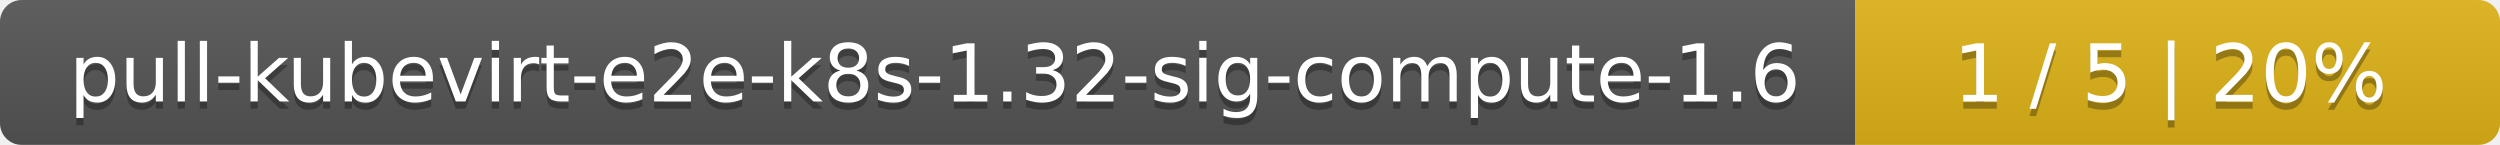
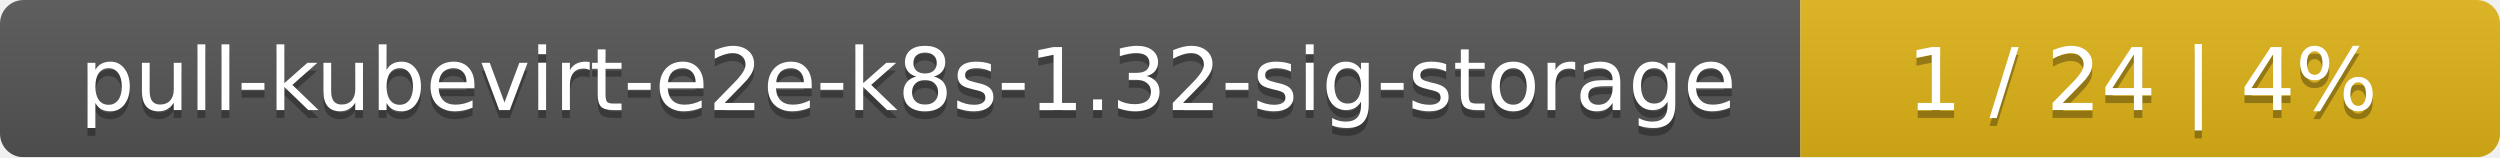
- <svg xmlns="http://www.w3.org/2000/svg" width="345" height="20">
+ <svg xmlns="http://www.w3.org/2000/svg" width="318" height="20">
  <linearGradient id="smooth" x2="0" y2="100%">
    <stop offset="0" stop-color="#bbb" stop-opacity=".1" />
    <stop offset="1" stop-opacity=".1" />
  </linearGradient>
  <mask id="round">
-     <rect width="345" height="20" rx="3" fill="#fff" />
+     <rect width="318" height="20" rx="3" fill="#fff" />
  </mask>
  <g mask="url(#round)">
-     <rect width="256" height="20" fill="#555" />
-     <rect x="256" width="89" height="20" fill="#dfb317" />
-     <rect width="345" height="20" fill="url(#smooth)" />
+     <rect width="229" height="20" fill="#555" />
+     <rect x="229" width="89" height="20" fill="#dfb317" />
+     <rect width="318" height="20" fill="url(#smooth)" />
  </g>
  <g fill="#fff" text-anchor="middle" font-family="DejaVu Sans,Verdana,Geneva,sans-serif" font-size="11">
-     <text x="129" y="15" fill="#010101" fill-opacity=".3">pull-kubevirt-e2e-k8s-1.32-sig-compute-1.6</text>
-     <text x="129" y="14">pull-kubevirt-e2e-k8s-1.32-sig-compute-1.6</text>
-     <text x="299.5" y="15" fill="#010101" fill-opacity=".3">1 / 5    |    20%</text>
-     <text x="299.5" y="14">1 / 5    |    20%</text>
+     <text x="115.5" y="15" fill="#010101" fill-opacity=".3">pull-kubevirt-e2e-k8s-1.32-sig-storage</text>
+     <text x="115.5" y="14">pull-kubevirt-e2e-k8s-1.32-sig-storage</text>
+     <text x="272.5" y="15" fill="#010101" fill-opacity=".3">1 / 24    |    4%</text>
+     <text x="272.5" y="14">1 / 24    |    4%</text>
  </g>
</svg>
